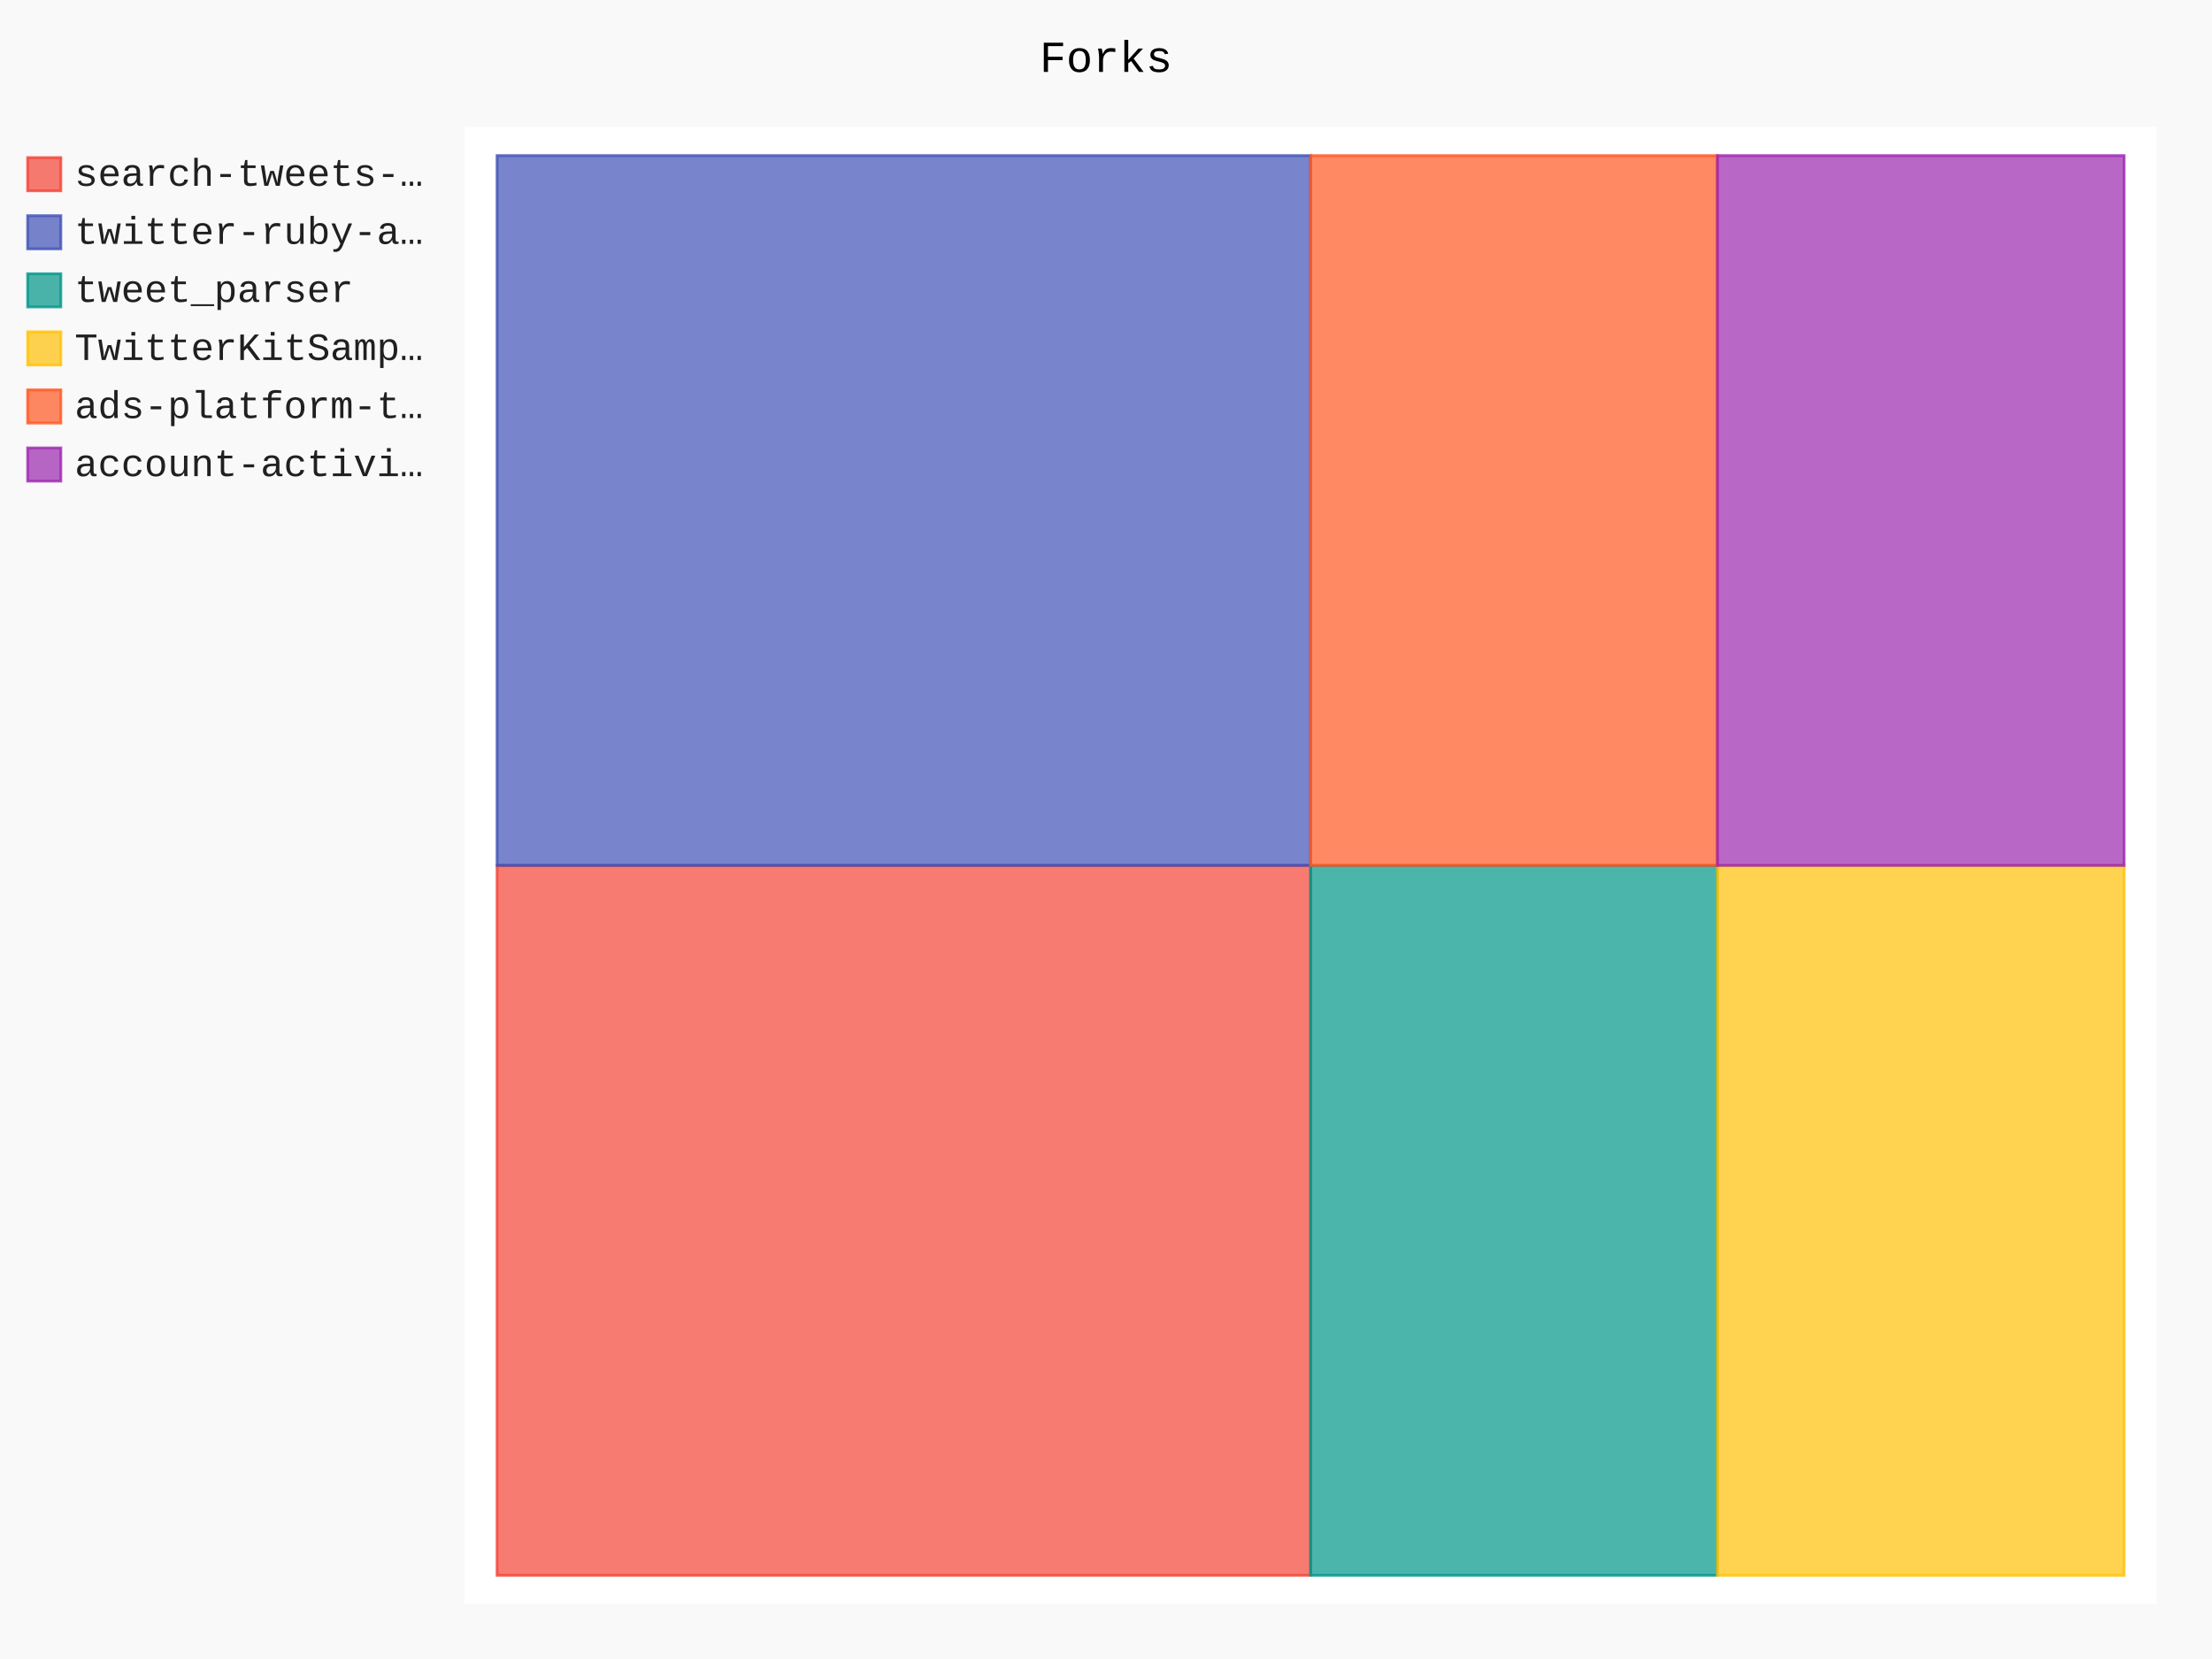
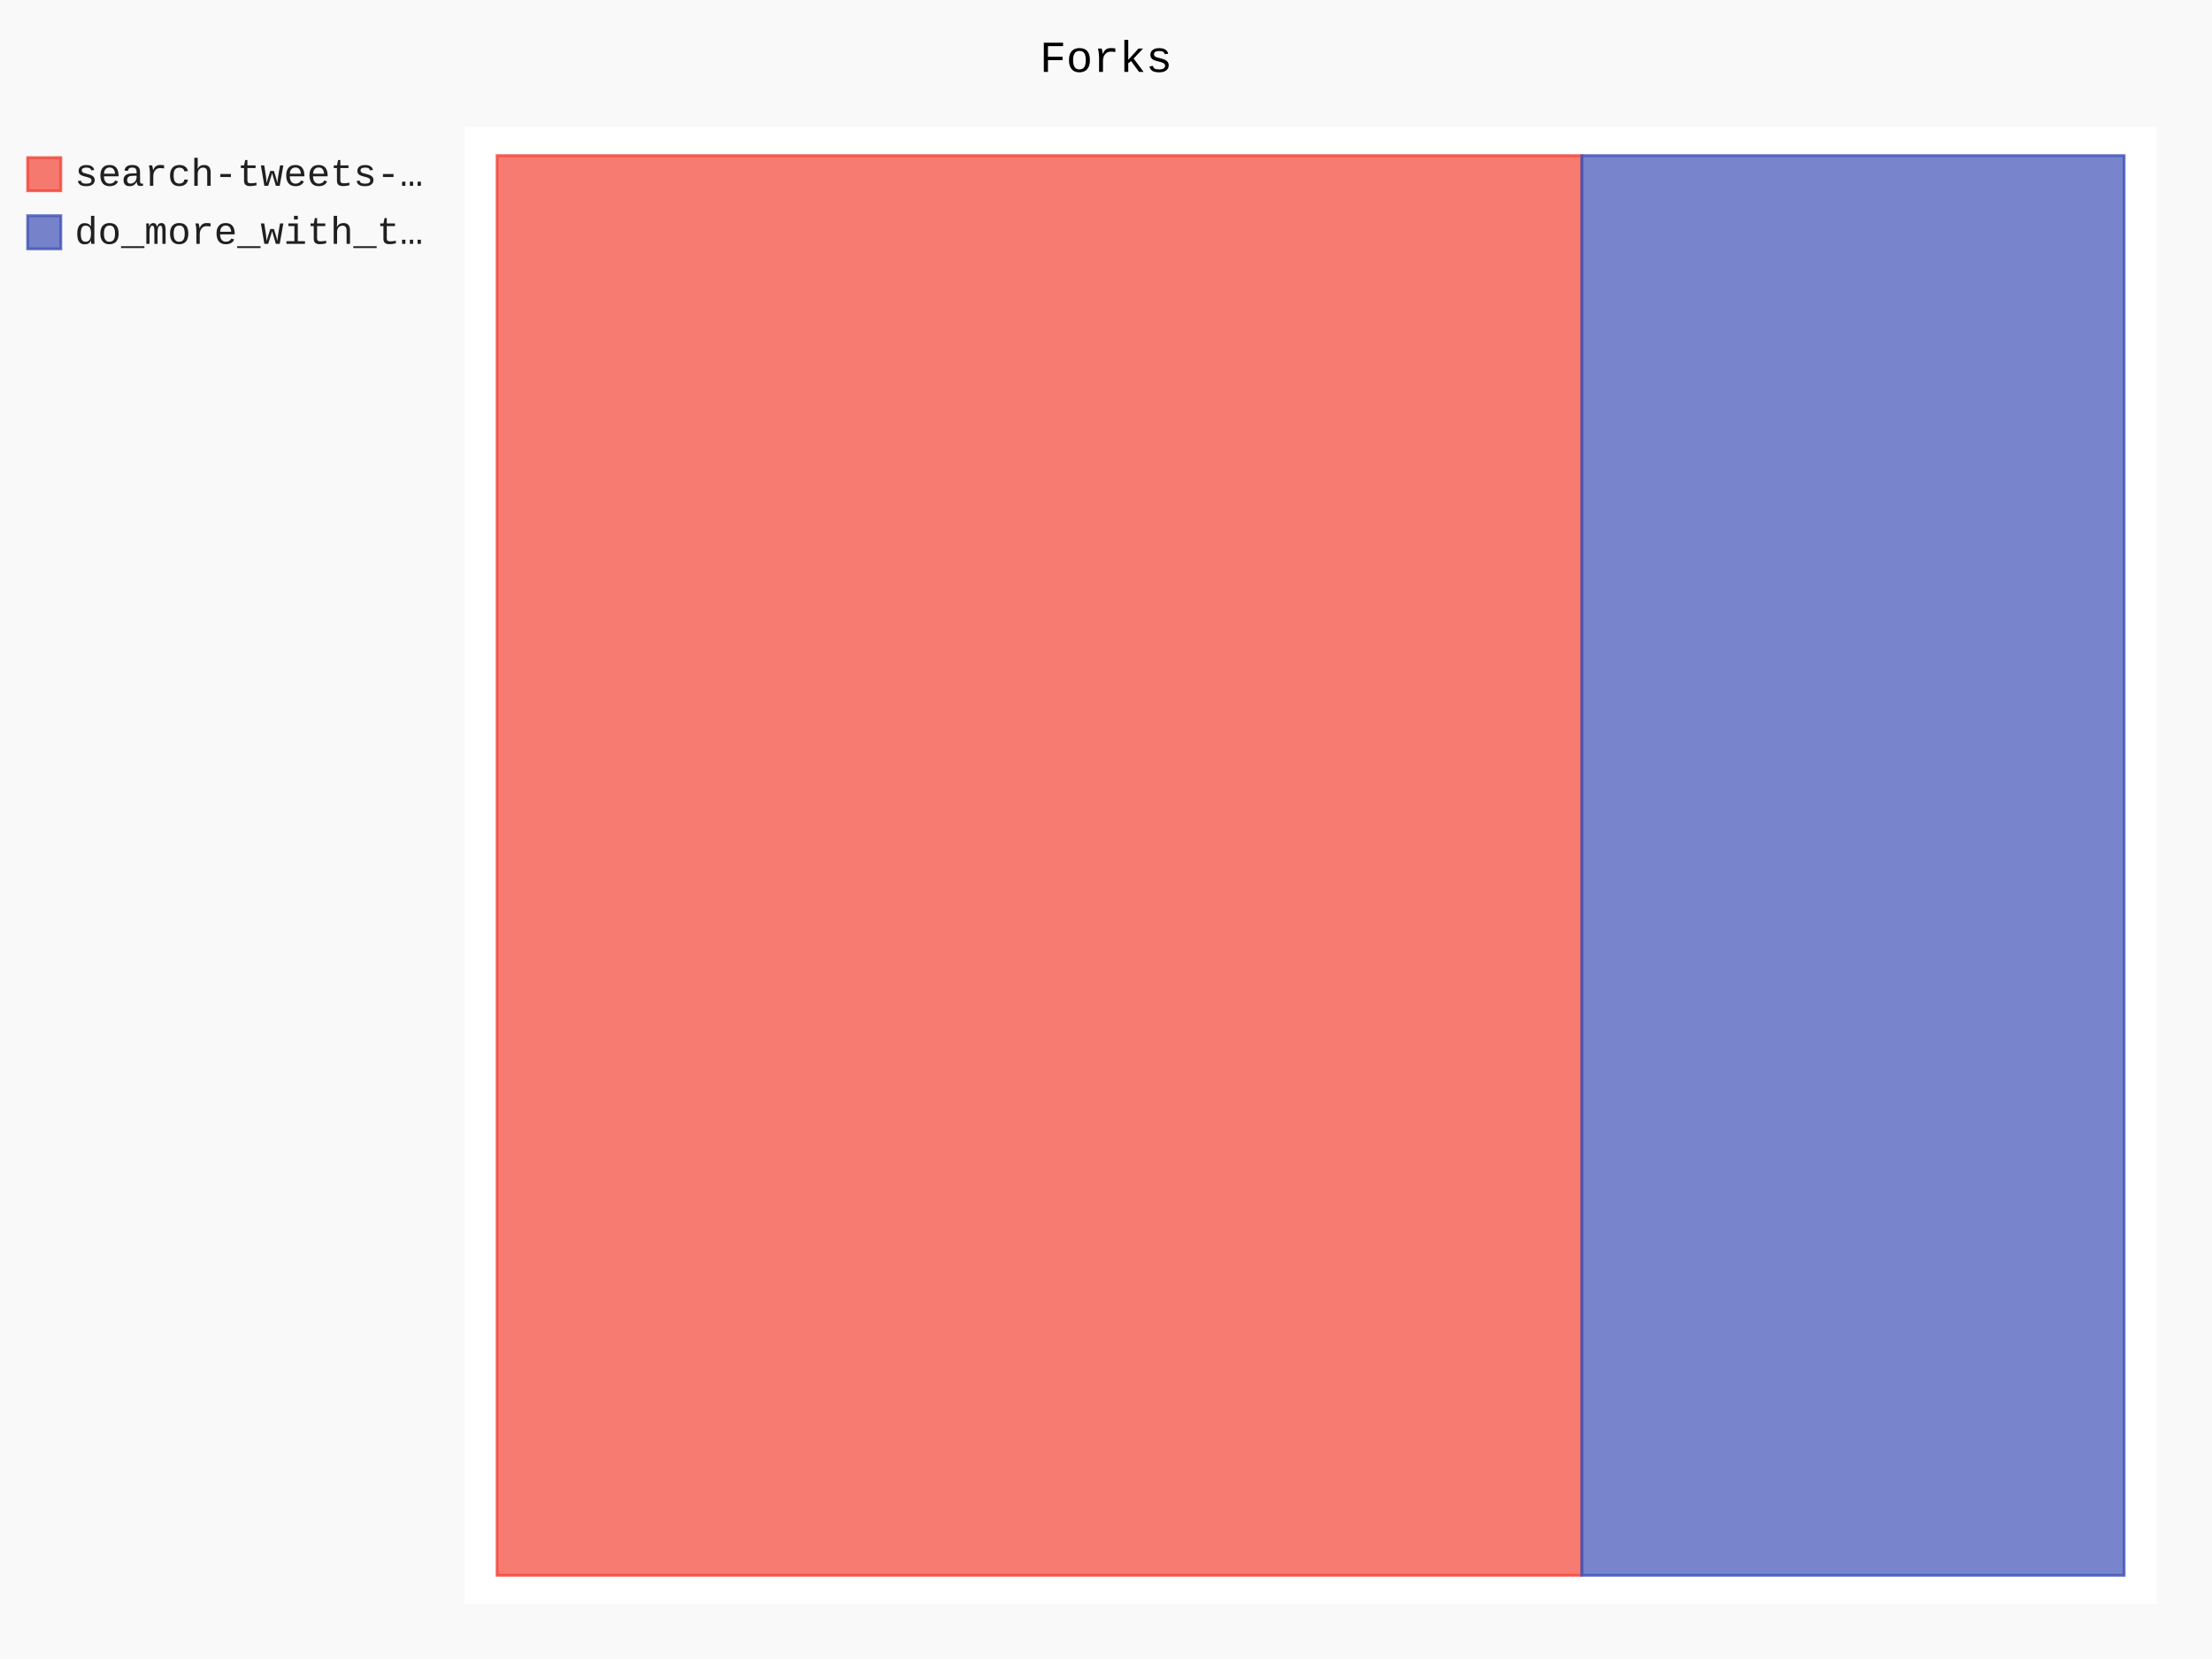
- <svg xmlns="http://www.w3.org/2000/svg" id="chart-62f9285f-7943-4b74-a177-94807060e208" class="pygal-chart" viewBox="0 0 800 600">
+ <svg xmlns="http://www.w3.org/2000/svg" class="pygal-chart" id="chart-1e68e20c-623c-4a39-907c-d2f0265a39dd" viewBox="0 0 800 600">
  <defs>
-     <style type="text/css">#chart-62f9285f-7943-4b74-a177-94807060e208{-webkit-user-select:none;-webkit-font-smoothing:antialiased;font-family:Consolas,"Liberation Mono",Menlo,Courier,monospace}#chart-62f9285f-7943-4b74-a177-94807060e208 .title{font-family:Consolas,"Liberation Mono",Menlo,Courier,monospace;font-size:16px}#chart-62f9285f-7943-4b74-a177-94807060e208 .legends .legend text{font-family:Consolas,"Liberation Mono",Menlo,Courier,monospace;font-size:14px}#chart-62f9285f-7943-4b74-a177-94807060e208 .axis text{font-family:Consolas,"Liberation Mono",Menlo,Courier,monospace;font-size:10px}#chart-62f9285f-7943-4b74-a177-94807060e208 .axis text.major{font-family:Consolas,"Liberation Mono",Menlo,Courier,monospace;font-size:10px}#chart-62f9285f-7943-4b74-a177-94807060e208 .text-overlay text.value{font-family:Consolas,"Liberation Mono",Menlo,Courier,monospace;font-size:16px}#chart-62f9285f-7943-4b74-a177-94807060e208 .text-overlay text.label{font-family:Consolas,"Liberation Mono",Menlo,Courier,monospace;font-size:10px}#chart-62f9285f-7943-4b74-a177-94807060e208 .tooltip{font-family:Consolas,"Liberation Mono",Menlo,Courier,monospace;font-size:14px}#chart-62f9285f-7943-4b74-a177-94807060e208 text.no_data{font-family:Consolas,"Liberation Mono",Menlo,Courier,monospace;font-size:64px}
- #chart-62f9285f-7943-4b74-a177-94807060e208{background-color:rgba(249,249,249,1)}#chart-62f9285f-7943-4b74-a177-94807060e208 path,#chart-62f9285f-7943-4b74-a177-94807060e208 line,#chart-62f9285f-7943-4b74-a177-94807060e208 rect,#chart-62f9285f-7943-4b74-a177-94807060e208 circle{-webkit-transition:150ms;-moz-transition:150ms;transition:150ms}#chart-62f9285f-7943-4b74-a177-94807060e208 .graph &gt; .background{fill:rgba(249,249,249,1)}#chart-62f9285f-7943-4b74-a177-94807060e208 .plot &gt; .background{fill:rgba(255,255,255,1)}#chart-62f9285f-7943-4b74-a177-94807060e208 .graph{fill:rgba(0,0,0,.87)}#chart-62f9285f-7943-4b74-a177-94807060e208 text.no_data{fill:rgba(0,0,0,1)}#chart-62f9285f-7943-4b74-a177-94807060e208 .title{fill:rgba(0,0,0,1)}#chart-62f9285f-7943-4b74-a177-94807060e208 .legends .legend text{fill:rgba(0,0,0,.87)}#chart-62f9285f-7943-4b74-a177-94807060e208 .legends .legend:hover text{fill:rgba(0,0,0,1)}#chart-62f9285f-7943-4b74-a177-94807060e208 .axis .line{stroke:rgba(0,0,0,1)}#chart-62f9285f-7943-4b74-a177-94807060e208 .axis .guide.line{stroke:rgba(0,0,0,.54)}#chart-62f9285f-7943-4b74-a177-94807060e208 .axis .major.line{stroke:rgba(0,0,0,.87)}#chart-62f9285f-7943-4b74-a177-94807060e208 .axis text.major{fill:rgba(0,0,0,1)}#chart-62f9285f-7943-4b74-a177-94807060e208 .axis.y .guides:hover .guide.line,#chart-62f9285f-7943-4b74-a177-94807060e208 .line-graph .axis.x .guides:hover .guide.line,#chart-62f9285f-7943-4b74-a177-94807060e208 .stackedline-graph .axis.x .guides:hover .guide.line,#chart-62f9285f-7943-4b74-a177-94807060e208 .xy-graph .axis.x .guides:hover .guide.line{stroke:rgba(0,0,0,1)}#chart-62f9285f-7943-4b74-a177-94807060e208 .axis .guides:hover text{fill:rgba(0,0,0,1)}#chart-62f9285f-7943-4b74-a177-94807060e208 .reactive{fill-opacity:.7;stroke-opacity:.8}#chart-62f9285f-7943-4b74-a177-94807060e208 .ci{stroke:rgba(0,0,0,.87)}#chart-62f9285f-7943-4b74-a177-94807060e208 .reactive.active,#chart-62f9285f-7943-4b74-a177-94807060e208 .active .reactive{fill-opacity:.8;stroke-opacity:.9;stroke-width:4}#chart-62f9285f-7943-4b74-a177-94807060e208 .ci .reactive.active{stroke-width:1.5}#chart-62f9285f-7943-4b74-a177-94807060e208 .series text{fill:rgba(0,0,0,1)}#chart-62f9285f-7943-4b74-a177-94807060e208 .tooltip rect{fill:rgba(255,255,255,1);stroke:rgba(0,0,0,1);-webkit-transition:opacity 150ms;-moz-transition:opacity 150ms;transition:opacity 150ms}#chart-62f9285f-7943-4b74-a177-94807060e208 .tooltip .label{fill:rgba(0,0,0,.87)}#chart-62f9285f-7943-4b74-a177-94807060e208 .tooltip .label{fill:rgba(0,0,0,.87)}#chart-62f9285f-7943-4b74-a177-94807060e208 .tooltip .legend{font-size:.8em;fill:rgba(0,0,0,.54)}#chart-62f9285f-7943-4b74-a177-94807060e208 .tooltip .x_label{font-size:.6em;fill:rgba(0,0,0,1)}#chart-62f9285f-7943-4b74-a177-94807060e208 .tooltip .xlink{font-size:.5em;text-decoration:underline}#chart-62f9285f-7943-4b74-a177-94807060e208 .tooltip .value{font-size:1.5em}#chart-62f9285f-7943-4b74-a177-94807060e208 .bound{font-size:.5em}#chart-62f9285f-7943-4b74-a177-94807060e208 .max-value{font-size:.75em;fill:rgba(0,0,0,.54)}#chart-62f9285f-7943-4b74-a177-94807060e208 .map-element{fill:rgba(255,255,255,1);stroke:rgba(0,0,0,.54) !important}#chart-62f9285f-7943-4b74-a177-94807060e208 .map-element .reactive{fill-opacity:inherit;stroke-opacity:inherit}#chart-62f9285f-7943-4b74-a177-94807060e208 .color-0,#chart-62f9285f-7943-4b74-a177-94807060e208 .color-0 a:visited{stroke:#F44336;fill:#F44336}#chart-62f9285f-7943-4b74-a177-94807060e208 .color-1,#chart-62f9285f-7943-4b74-a177-94807060e208 .color-1 a:visited{stroke:#3F51B5;fill:#3F51B5}#chart-62f9285f-7943-4b74-a177-94807060e208 .color-2,#chart-62f9285f-7943-4b74-a177-94807060e208 .color-2 a:visited{stroke:#009688;fill:#009688}#chart-62f9285f-7943-4b74-a177-94807060e208 .color-3,#chart-62f9285f-7943-4b74-a177-94807060e208 .color-3 a:visited{stroke:#FFC107;fill:#FFC107}#chart-62f9285f-7943-4b74-a177-94807060e208 .color-4,#chart-62f9285f-7943-4b74-a177-94807060e208 .color-4 a:visited{stroke:#FF5722;fill:#FF5722}#chart-62f9285f-7943-4b74-a177-94807060e208 .color-5,#chart-62f9285f-7943-4b74-a177-94807060e208 .color-5 a:visited{stroke:#9C27B0;fill:#9C27B0}#chart-62f9285f-7943-4b74-a177-94807060e208 .text-overlay .color-0 text{fill:black}#chart-62f9285f-7943-4b74-a177-94807060e208 .text-overlay .color-1 text{fill:black}#chart-62f9285f-7943-4b74-a177-94807060e208 .text-overlay .color-2 text{fill:black}#chart-62f9285f-7943-4b74-a177-94807060e208 .text-overlay .color-3 text{fill:black}#chart-62f9285f-7943-4b74-a177-94807060e208 .text-overlay .color-4 text{fill:black}#chart-62f9285f-7943-4b74-a177-94807060e208 .text-overlay .color-5 text{fill:black}
- #chart-62f9285f-7943-4b74-a177-94807060e208 text.no_data{text-anchor:middle}#chart-62f9285f-7943-4b74-a177-94807060e208 .guide.line{fill:none}#chart-62f9285f-7943-4b74-a177-94807060e208 .centered{text-anchor:middle}#chart-62f9285f-7943-4b74-a177-94807060e208 .title{text-anchor:middle}#chart-62f9285f-7943-4b74-a177-94807060e208 .legends .legend text{fill-opacity:1}#chart-62f9285f-7943-4b74-a177-94807060e208 .axis.x text{text-anchor:middle}#chart-62f9285f-7943-4b74-a177-94807060e208 .axis.x:not(.web) text[transform]{text-anchor:start}#chart-62f9285f-7943-4b74-a177-94807060e208 .axis.x:not(.web) text[transform].backwards{text-anchor:end}#chart-62f9285f-7943-4b74-a177-94807060e208 .axis.y text{text-anchor:end}#chart-62f9285f-7943-4b74-a177-94807060e208 .axis.y text[transform].backwards{text-anchor:start}#chart-62f9285f-7943-4b74-a177-94807060e208 .axis.y2 text{text-anchor:start}#chart-62f9285f-7943-4b74-a177-94807060e208 .axis.y2 text[transform].backwards{text-anchor:end}#chart-62f9285f-7943-4b74-a177-94807060e208 .axis .guide.line{stroke-dasharray:4,4}#chart-62f9285f-7943-4b74-a177-94807060e208 .axis .major.guide.line{stroke-dasharray:6,6}#chart-62f9285f-7943-4b74-a177-94807060e208 .horizontal .axis.y .guide.line,#chart-62f9285f-7943-4b74-a177-94807060e208 .horizontal .axis.y2 .guide.line,#chart-62f9285f-7943-4b74-a177-94807060e208 .vertical .axis.x .guide.line{opacity:0}#chart-62f9285f-7943-4b74-a177-94807060e208 .horizontal .axis.always_show .guide.line,#chart-62f9285f-7943-4b74-a177-94807060e208 .vertical .axis.always_show .guide.line{opacity:1 !important}#chart-62f9285f-7943-4b74-a177-94807060e208 .axis.y .guides:hover .guide.line,#chart-62f9285f-7943-4b74-a177-94807060e208 .axis.y2 .guides:hover .guide.line,#chart-62f9285f-7943-4b74-a177-94807060e208 .axis.x .guides:hover .guide.line{opacity:1}#chart-62f9285f-7943-4b74-a177-94807060e208 .axis .guides:hover text{opacity:1}#chart-62f9285f-7943-4b74-a177-94807060e208 .nofill{fill:none}#chart-62f9285f-7943-4b74-a177-94807060e208 .subtle-fill{fill-opacity:.2}#chart-62f9285f-7943-4b74-a177-94807060e208 .dot{stroke-width:1px;fill-opacity:1}#chart-62f9285f-7943-4b74-a177-94807060e208 .dot.active{stroke-width:5px}#chart-62f9285f-7943-4b74-a177-94807060e208 .dot.negative{fill:transparent}#chart-62f9285f-7943-4b74-a177-94807060e208 text,#chart-62f9285f-7943-4b74-a177-94807060e208 tspan{stroke:none !important}#chart-62f9285f-7943-4b74-a177-94807060e208 .series text.active{opacity:1}#chart-62f9285f-7943-4b74-a177-94807060e208 .tooltip rect{fill-opacity:.95;stroke-width:.5}#chart-62f9285f-7943-4b74-a177-94807060e208 .tooltip text{fill-opacity:1}#chart-62f9285f-7943-4b74-a177-94807060e208 .showable{visibility:hidden}#chart-62f9285f-7943-4b74-a177-94807060e208 .showable.shown{visibility:visible}#chart-62f9285f-7943-4b74-a177-94807060e208 .gauge-background{fill:rgba(229,229,229,1);stroke:none}#chart-62f9285f-7943-4b74-a177-94807060e208 .bg-lines{stroke:rgba(249,249,249,1);stroke-width:2px}</style>
+     <style type="text/css">#chart-1e68e20c-623c-4a39-907c-d2f0265a39dd{-webkit-user-select:none;-webkit-font-smoothing:antialiased;font-family:Consolas,"Liberation Mono",Menlo,Courier,monospace}#chart-1e68e20c-623c-4a39-907c-d2f0265a39dd .title{font-family:Consolas,"Liberation Mono",Menlo,Courier,monospace;font-size:16px}#chart-1e68e20c-623c-4a39-907c-d2f0265a39dd .legends .legend text{font-family:Consolas,"Liberation Mono",Menlo,Courier,monospace;font-size:14px}#chart-1e68e20c-623c-4a39-907c-d2f0265a39dd .axis text{font-family:Consolas,"Liberation Mono",Menlo,Courier,monospace;font-size:10px}#chart-1e68e20c-623c-4a39-907c-d2f0265a39dd .axis text.major{font-family:Consolas,"Liberation Mono",Menlo,Courier,monospace;font-size:10px}#chart-1e68e20c-623c-4a39-907c-d2f0265a39dd .text-overlay text.value{font-family:Consolas,"Liberation Mono",Menlo,Courier,monospace;font-size:16px}#chart-1e68e20c-623c-4a39-907c-d2f0265a39dd .text-overlay text.label{font-family:Consolas,"Liberation Mono",Menlo,Courier,monospace;font-size:10px}#chart-1e68e20c-623c-4a39-907c-d2f0265a39dd .tooltip{font-family:Consolas,"Liberation Mono",Menlo,Courier,monospace;font-size:14px}#chart-1e68e20c-623c-4a39-907c-d2f0265a39dd text.no_data{font-family:Consolas,"Liberation Mono",Menlo,Courier,monospace;font-size:64px}
+ #chart-1e68e20c-623c-4a39-907c-d2f0265a39dd{background-color:rgba(249,249,249,1)}#chart-1e68e20c-623c-4a39-907c-d2f0265a39dd path,#chart-1e68e20c-623c-4a39-907c-d2f0265a39dd line,#chart-1e68e20c-623c-4a39-907c-d2f0265a39dd rect,#chart-1e68e20c-623c-4a39-907c-d2f0265a39dd circle{-webkit-transition:150ms;-moz-transition:150ms;transition:150ms}#chart-1e68e20c-623c-4a39-907c-d2f0265a39dd .graph &gt; .background{fill:rgba(249,249,249,1)}#chart-1e68e20c-623c-4a39-907c-d2f0265a39dd .plot &gt; .background{fill:rgba(255,255,255,1)}#chart-1e68e20c-623c-4a39-907c-d2f0265a39dd .graph{fill:rgba(0,0,0,.87)}#chart-1e68e20c-623c-4a39-907c-d2f0265a39dd text.no_data{fill:rgba(0,0,0,1)}#chart-1e68e20c-623c-4a39-907c-d2f0265a39dd .title{fill:rgba(0,0,0,1)}#chart-1e68e20c-623c-4a39-907c-d2f0265a39dd .legends .legend text{fill:rgba(0,0,0,.87)}#chart-1e68e20c-623c-4a39-907c-d2f0265a39dd .legends .legend:hover text{fill:rgba(0,0,0,1)}#chart-1e68e20c-623c-4a39-907c-d2f0265a39dd .axis .line{stroke:rgba(0,0,0,1)}#chart-1e68e20c-623c-4a39-907c-d2f0265a39dd .axis .guide.line{stroke:rgba(0,0,0,.54)}#chart-1e68e20c-623c-4a39-907c-d2f0265a39dd .axis .major.line{stroke:rgba(0,0,0,.87)}#chart-1e68e20c-623c-4a39-907c-d2f0265a39dd .axis text.major{fill:rgba(0,0,0,1)}#chart-1e68e20c-623c-4a39-907c-d2f0265a39dd .axis.y .guides:hover .guide.line,#chart-1e68e20c-623c-4a39-907c-d2f0265a39dd .line-graph .axis.x .guides:hover .guide.line,#chart-1e68e20c-623c-4a39-907c-d2f0265a39dd .stackedline-graph .axis.x .guides:hover .guide.line,#chart-1e68e20c-623c-4a39-907c-d2f0265a39dd .xy-graph .axis.x .guides:hover .guide.line{stroke:rgba(0,0,0,1)}#chart-1e68e20c-623c-4a39-907c-d2f0265a39dd .axis .guides:hover text{fill:rgba(0,0,0,1)}#chart-1e68e20c-623c-4a39-907c-d2f0265a39dd .reactive{fill-opacity:.7;stroke-opacity:.8}#chart-1e68e20c-623c-4a39-907c-d2f0265a39dd .ci{stroke:rgba(0,0,0,.87)}#chart-1e68e20c-623c-4a39-907c-d2f0265a39dd .reactive.active,#chart-1e68e20c-623c-4a39-907c-d2f0265a39dd .active .reactive{fill-opacity:.8;stroke-opacity:.9;stroke-width:4}#chart-1e68e20c-623c-4a39-907c-d2f0265a39dd .ci .reactive.active{stroke-width:1.5}#chart-1e68e20c-623c-4a39-907c-d2f0265a39dd .series text{fill:rgba(0,0,0,1)}#chart-1e68e20c-623c-4a39-907c-d2f0265a39dd .tooltip rect{fill:rgba(255,255,255,1);stroke:rgba(0,0,0,1);-webkit-transition:opacity 150ms;-moz-transition:opacity 150ms;transition:opacity 150ms}#chart-1e68e20c-623c-4a39-907c-d2f0265a39dd .tooltip .label{fill:rgba(0,0,0,.87)}#chart-1e68e20c-623c-4a39-907c-d2f0265a39dd .tooltip .label{fill:rgba(0,0,0,.87)}#chart-1e68e20c-623c-4a39-907c-d2f0265a39dd .tooltip .legend{font-size:.8em;fill:rgba(0,0,0,.54)}#chart-1e68e20c-623c-4a39-907c-d2f0265a39dd .tooltip .x_label{font-size:.6em;fill:rgba(0,0,0,1)}#chart-1e68e20c-623c-4a39-907c-d2f0265a39dd .tooltip .xlink{font-size:.5em;text-decoration:underline}#chart-1e68e20c-623c-4a39-907c-d2f0265a39dd .tooltip .value{font-size:1.5em}#chart-1e68e20c-623c-4a39-907c-d2f0265a39dd .bound{font-size:.5em}#chart-1e68e20c-623c-4a39-907c-d2f0265a39dd .max-value{font-size:.75em;fill:rgba(0,0,0,.54)}#chart-1e68e20c-623c-4a39-907c-d2f0265a39dd .map-element{fill:rgba(255,255,255,1);stroke:rgba(0,0,0,.54) !important}#chart-1e68e20c-623c-4a39-907c-d2f0265a39dd .map-element .reactive{fill-opacity:inherit;stroke-opacity:inherit}#chart-1e68e20c-623c-4a39-907c-d2f0265a39dd .color-0,#chart-1e68e20c-623c-4a39-907c-d2f0265a39dd .color-0 a:visited{stroke:#F44336;fill:#F44336}#chart-1e68e20c-623c-4a39-907c-d2f0265a39dd .color-1,#chart-1e68e20c-623c-4a39-907c-d2f0265a39dd .color-1 a:visited{stroke:#3F51B5;fill:#3F51B5}#chart-1e68e20c-623c-4a39-907c-d2f0265a39dd .text-overlay .color-0 text{fill:black}#chart-1e68e20c-623c-4a39-907c-d2f0265a39dd .text-overlay .color-1 text{fill:black}
+ #chart-1e68e20c-623c-4a39-907c-d2f0265a39dd text.no_data{text-anchor:middle}#chart-1e68e20c-623c-4a39-907c-d2f0265a39dd .guide.line{fill:none}#chart-1e68e20c-623c-4a39-907c-d2f0265a39dd .centered{text-anchor:middle}#chart-1e68e20c-623c-4a39-907c-d2f0265a39dd .title{text-anchor:middle}#chart-1e68e20c-623c-4a39-907c-d2f0265a39dd .legends .legend text{fill-opacity:1}#chart-1e68e20c-623c-4a39-907c-d2f0265a39dd .axis.x text{text-anchor:middle}#chart-1e68e20c-623c-4a39-907c-d2f0265a39dd .axis.x:not(.web) text[transform]{text-anchor:start}#chart-1e68e20c-623c-4a39-907c-d2f0265a39dd .axis.x:not(.web) text[transform].backwards{text-anchor:end}#chart-1e68e20c-623c-4a39-907c-d2f0265a39dd .axis.y text{text-anchor:end}#chart-1e68e20c-623c-4a39-907c-d2f0265a39dd .axis.y text[transform].backwards{text-anchor:start}#chart-1e68e20c-623c-4a39-907c-d2f0265a39dd .axis.y2 text{text-anchor:start}#chart-1e68e20c-623c-4a39-907c-d2f0265a39dd .axis.y2 text[transform].backwards{text-anchor:end}#chart-1e68e20c-623c-4a39-907c-d2f0265a39dd .axis .guide.line{stroke-dasharray:4,4}#chart-1e68e20c-623c-4a39-907c-d2f0265a39dd .axis .major.guide.line{stroke-dasharray:6,6}#chart-1e68e20c-623c-4a39-907c-d2f0265a39dd .horizontal .axis.y .guide.line,#chart-1e68e20c-623c-4a39-907c-d2f0265a39dd .horizontal .axis.y2 .guide.line,#chart-1e68e20c-623c-4a39-907c-d2f0265a39dd .vertical .axis.x .guide.line{opacity:0}#chart-1e68e20c-623c-4a39-907c-d2f0265a39dd .horizontal .axis.always_show .guide.line,#chart-1e68e20c-623c-4a39-907c-d2f0265a39dd .vertical .axis.always_show .guide.line{opacity:1 !important}#chart-1e68e20c-623c-4a39-907c-d2f0265a39dd .axis.y .guides:hover .guide.line,#chart-1e68e20c-623c-4a39-907c-d2f0265a39dd .axis.y2 .guides:hover .guide.line,#chart-1e68e20c-623c-4a39-907c-d2f0265a39dd .axis.x .guides:hover .guide.line{opacity:1}#chart-1e68e20c-623c-4a39-907c-d2f0265a39dd .axis .guides:hover text{opacity:1}#chart-1e68e20c-623c-4a39-907c-d2f0265a39dd .nofill{fill:none}#chart-1e68e20c-623c-4a39-907c-d2f0265a39dd .subtle-fill{fill-opacity:.2}#chart-1e68e20c-623c-4a39-907c-d2f0265a39dd .dot{stroke-width:1px;fill-opacity:1}#chart-1e68e20c-623c-4a39-907c-d2f0265a39dd .dot.active{stroke-width:5px}#chart-1e68e20c-623c-4a39-907c-d2f0265a39dd .dot.negative{fill:transparent}#chart-1e68e20c-623c-4a39-907c-d2f0265a39dd text,#chart-1e68e20c-623c-4a39-907c-d2f0265a39dd tspan{stroke:none !important}#chart-1e68e20c-623c-4a39-907c-d2f0265a39dd .series text.active{opacity:1}#chart-1e68e20c-623c-4a39-907c-d2f0265a39dd .tooltip rect{fill-opacity:.95;stroke-width:.5}#chart-1e68e20c-623c-4a39-907c-d2f0265a39dd .tooltip text{fill-opacity:1}#chart-1e68e20c-623c-4a39-907c-d2f0265a39dd .showable{visibility:hidden}#chart-1e68e20c-623c-4a39-907c-d2f0265a39dd .showable.shown{visibility:visible}#chart-1e68e20c-623c-4a39-907c-d2f0265a39dd .gauge-background{fill:rgba(229,229,229,1);stroke:none}#chart-1e68e20c-623c-4a39-907c-d2f0265a39dd .bg-lines{stroke:rgba(249,249,249,1);stroke-width:2px}</style>
  </defs>
  <g class="graph treemap-graph vertical">
    <rect class="background" height="600" width="800" x="0" y="0" />
    <g class="plot" transform="translate(168, 46)">
      <rect class="background" height="534" width="612.0" x="0" y="0" />
      <g class="series serie-0 color-0">
        <g class="rects">
          <g class="rect">
-             <rect class="rect reactive tooltip-trigger" height="256.731" width="294.231" x="11.769" y="267.0" />
+             <rect class="rect reactive tooltip-trigger" height="513.462" width="392.308" x="11.769" y="10.269" />
          </g>
        </g>
      </g>
      <g class="series serie-1 color-1">
        <g class="rects">
          <g class="rect">
-             <rect class="rect reactive tooltip-trigger" height="256.731" width="294.231" x="11.769" y="10.269" />
-           </g>
-         </g>
-       </g>
-       <g class="series serie-2 color-2">
-         <g class="rects">
-           <g class="rect">
-             <rect class="rect reactive tooltip-trigger" height="256.731" width="147.115" x="306.0" y="267.0" />
-           </g>
-         </g>
-       </g>
-       <g class="series serie-3 color-3">
-         <g class="rects">
-           <g class="rect">
-             <rect class="rect reactive tooltip-trigger" height="256.731" width="147.115" x="453.115" y="267.0" />
-           </g>
-         </g>
-       </g>
-       <g class="series serie-4 color-4">
-         <g class="rects">
-           <g class="rect">
-             <rect class="rect reactive tooltip-trigger" height="256.731" width="147.115" x="306.0" y="10.269" />
-           </g>
-         </g>
-       </g>
-       <g class="series serie-5 color-5">
-         <g class="rects">
-           <g class="rect">
-             <rect class="rect reactive tooltip-trigger" height="256.731" width="147.115" x="453.115" y="10.269" />
+             <rect class="rect reactive tooltip-trigger" height="513.462" width="196.154" x="404.077" y="10.269" />
          </g>
        </g>
      </g>
    </g>
    <g class="titles">
      <text class="title plot_title" x="400.0" y="26">Forks</text>
    </g>
    <g class="plot overlay" transform="translate(168, 46)">
      <g class="series serie-0 color-0" />
      <g class="series serie-1 color-1" />
-       <g class="series serie-2 color-2" />
-       <g class="series serie-3 color-3" />
-       <g class="series serie-4 color-4" />
-       <g class="series serie-5 color-5" />
    </g>
    <g class="plot text-overlay" transform="translate(168, 46)">
      <g class="series serie-0 color-0" />
      <g class="series serie-1 color-1" />
-       <g class="series serie-2 color-2" />
-       <g class="series serie-3 color-3" />
-       <g class="series serie-4 color-4" />
-       <g class="series serie-5 color-5" />
    </g>
    <g class="plot tooltip-overlay" transform="translate(168, 46)">
      <g class="tooltip" style="opacity: 0" transform="translate(0 0)">
        <rect class="tooltip-box" height="0" rx="0" ry="0" width="0" />
        <g class="text" />
      </g>
    </g>
    <g class="legends" transform="translate(10, 56)">
      <g class="legend reactive activate-serie" id="activate-serie-0">
        <rect class="color-0 reactive" height="12" width="12" x="0.0" y="1.0" />
        <text x="17.0" y="11.2">search-tweets-…</text>
      </g>
      <g class="legend reactive activate-serie" id="activate-serie-1">
        <rect class="color-1 reactive" height="12" width="12" x="0.0" y="22.0" />
-         <text x="17.0" y="32.2">twitter-ruby-a…</text>
-       </g>
-       <g class="legend reactive activate-serie" id="activate-serie-2">
-         <rect class="color-2 reactive" height="12" width="12" x="0.0" y="43.0" />
-         <text x="17.0" y="53.2">tweet_parser</text>
-       </g>
-       <g class="legend reactive activate-serie" id="activate-serie-3">
-         <rect class="color-3 reactive" height="12" width="12" x="0.0" y="64.0" />
-         <text x="17.0" y="74.2">TwitterKitSamp…</text>
-       </g>
-       <g class="legend reactive activate-serie" id="activate-serie-4">
-         <rect class="color-4 reactive" height="12" width="12" x="0.0" y="85.0" />
-         <text x="17.0" y="95.2">ads-platform-t…</text>
-       </g>
-       <g class="legend reactive activate-serie" id="activate-serie-5">
-         <rect class="color-5 reactive" height="12" width="12" x="0.0" y="106.0" />
-         <text x="17.0" y="116.2">account-activi…</text>
+         <text x="17.0" y="32.2">do_more_with_t…</text>
      </g>
    </g>
    <g class="legends" transform="translate(790, 56)" />
  </g>
</svg>
